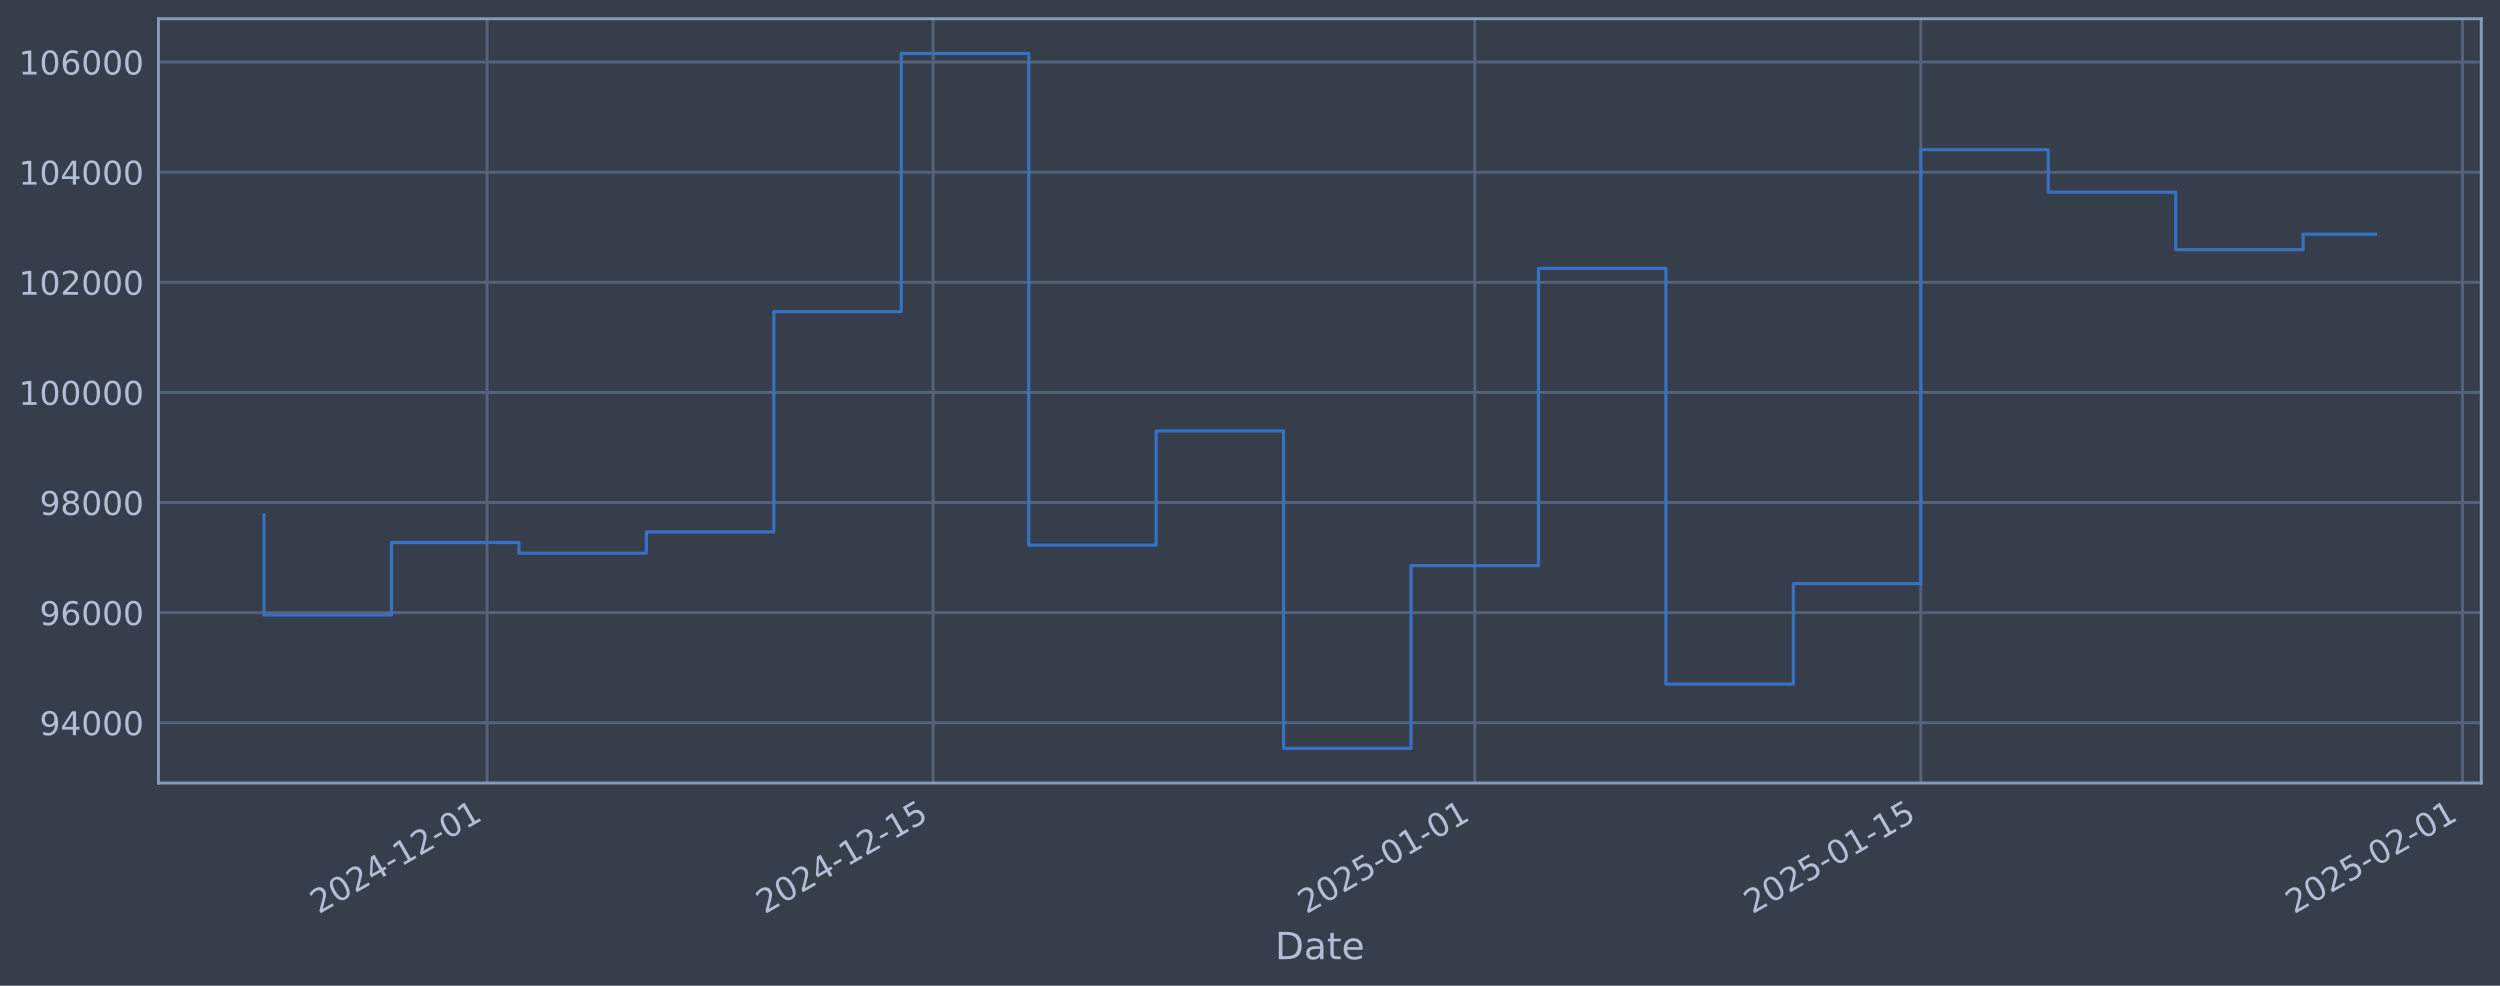
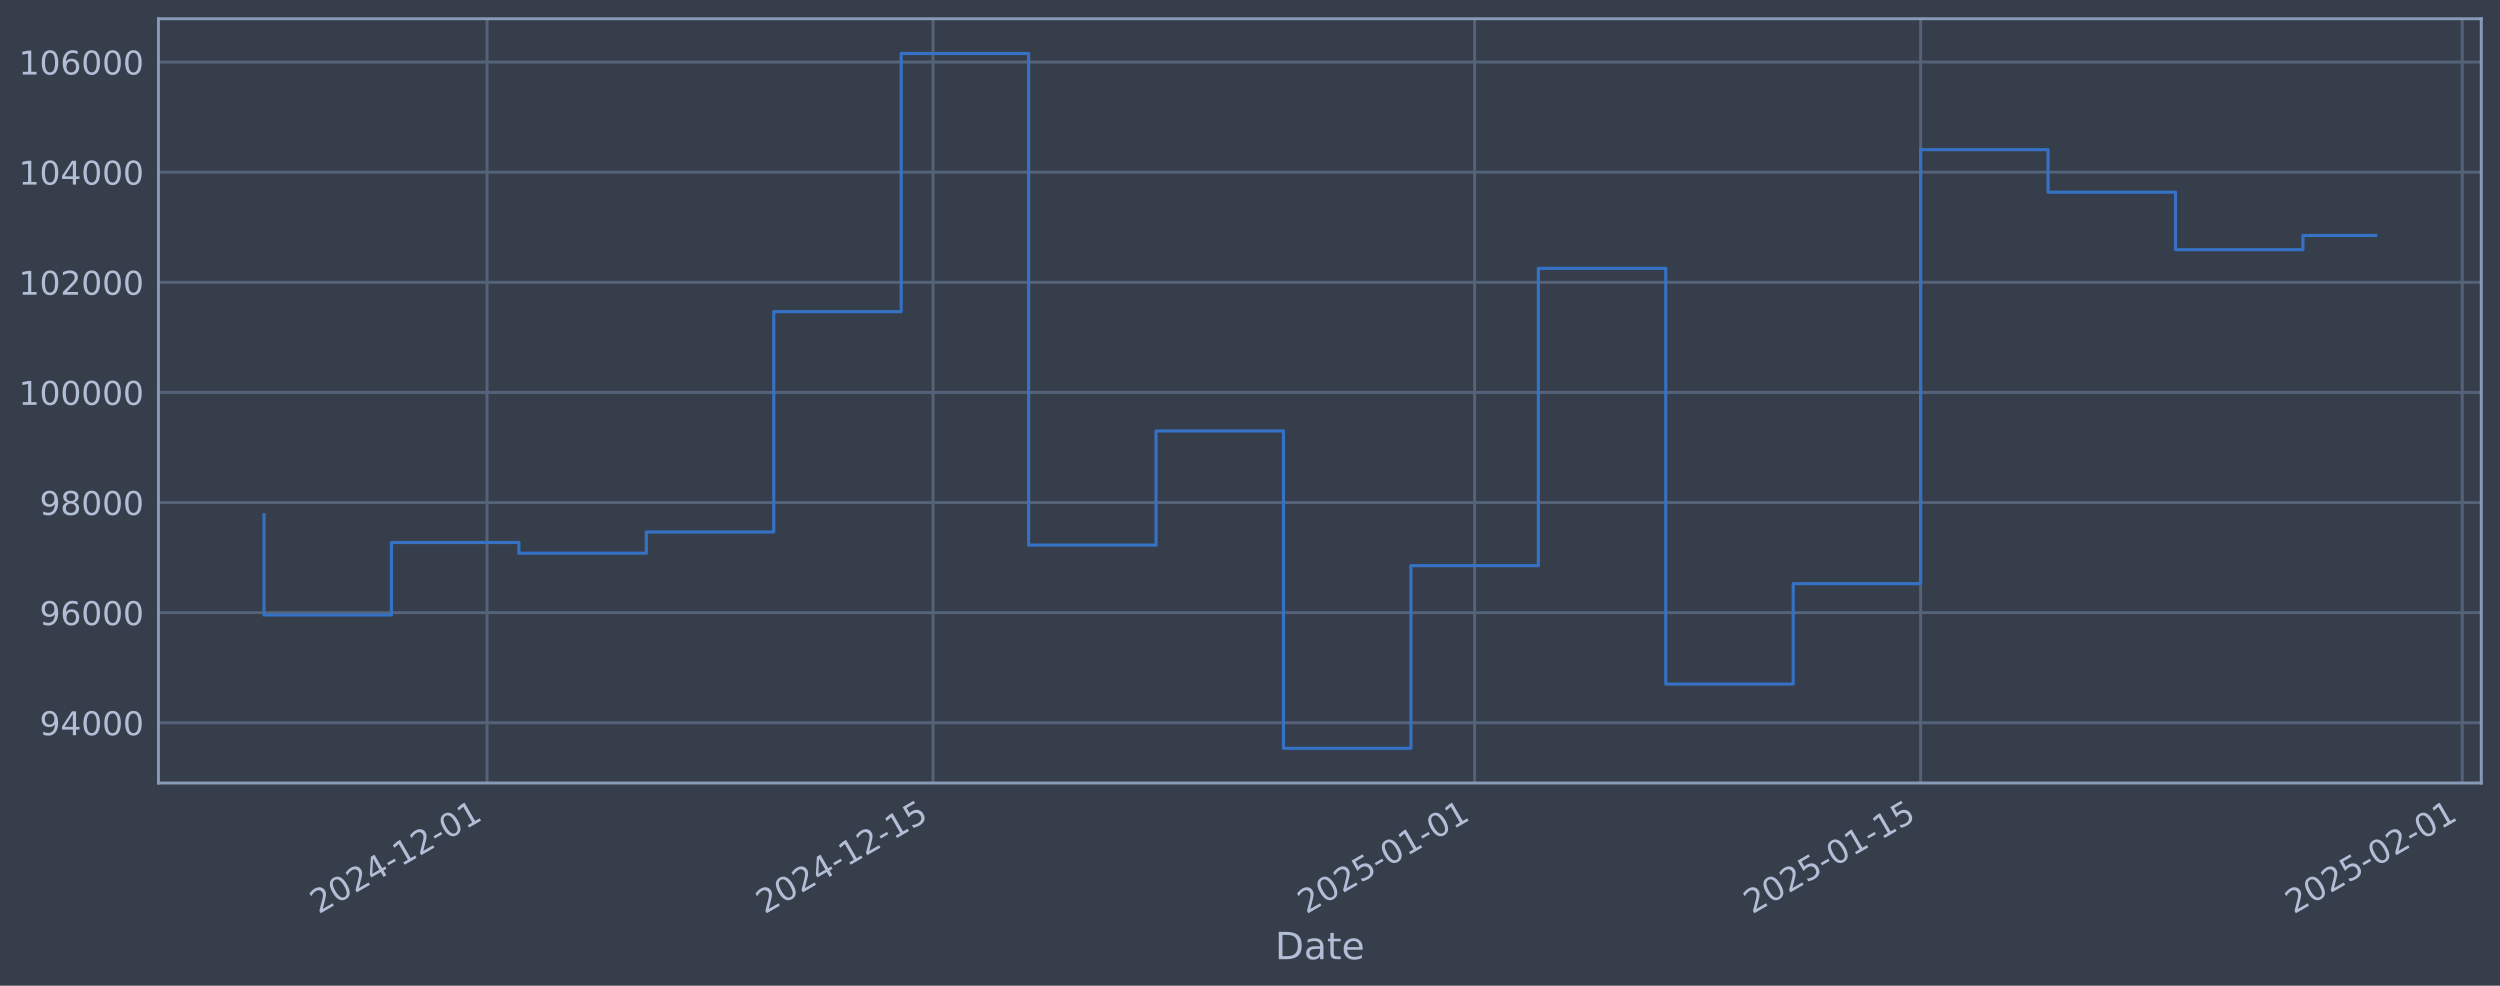
<svg xmlns="http://www.w3.org/2000/svg" xmlns:xlink="http://www.w3.org/1999/xlink" width="960.9pt" height="378.87pt" viewBox="0 0 960.9 378.87" version="1.1">
  <defs>
    <style type="text/css">*{stroke-linejoin: round; stroke-linecap: butt}</style>
  </defs>
  <g id="figure_1">
    <g id="patch_1">
      <path d="M 0 378.87  L 960.9 378.87  L 960.9 0  L 0 0  z " style="fill: #373e4b" />
    </g>
    <g id="axes_1">
      <g id="patch_2">
        <path d="M 60.901 300.96  L 953.701 300.96  L 953.701 7.2  L 60.901 7.2  z " style="fill: #373e4b" />
      </g>
      <g id="matplotlib.axis_1">
        <g id="xtick_1">
          <g id="line2d_1">
-             <path d="M 187.205 300.96  L 187.205 7.2  " clip-path="url(#p3effcb5295)" style="fill: none; stroke: #546379; stroke-width: 1.12; stroke-linecap: square" />
+             <path d="M 187.197 300.96  L 187.197 7.2  " clip-path="url(#p813e5d12a7)" style="fill: none; stroke: #546379; stroke-width: 1.12; stroke-linecap: square" />
          </g>
          <g id="line2d_2" />
          <g id="text_1">
-             <g style="fill: #b1bed6" transform="translate(122.4796 351.4642) rotate(-30) scale(0.126 -0.126)">
+             <g style="fill: #b1bed6" transform="translate(122.4713 351.4642) rotate(-30) scale(0.126 -0.126)">
              <defs>
                <path id="DejaVuSans-32" d="M 1228 531  L 3431 531  L 3431 0  L 469 0  L 469 531  Q 828 903 1448 1529  Q 2069 2156 2228 2338  Q 2531 2678 2651 2914  Q 2772 3150 2772 3378  Q 2772 3750 2511 3984  Q 2250 4219 1831 4219  Q 1534 4219 1204 4116  Q 875 4013 500 3803  L 500 4441  Q 881 4594 1212 4672  Q 1544 4750 1819 4750  Q 2544 4750 2975 4387  Q 3406 4025 3406 3419  Q 3406 3131 3298 2873  Q 3191 2616 2906 2266  Q 2828 2175 2409 1742  Q 1991 1309 1228 531  z " transform="scale(0.015625)" />
                <path id="DejaVuSans-30" d="M 2034 4250  Q 1547 4250 1301 3770  Q 1056 3291 1056 2328  Q 1056 1369 1301 889  Q 1547 409 2034 409  Q 2525 409 2770 889  Q 3016 1369 3016 2328  Q 3016 3291 2770 3770  Q 2525 4250 2034 4250  z M 2034 4750  Q 2819 4750 3233 4129  Q 3647 3509 3647 2328  Q 3647 1150 3233 529  Q 2819 -91 2034 -91  Q 1250 -91 836 529  Q 422 1150 422 2328  Q 422 3509 836 4129  Q 1250 4750 2034 4750  z " transform="scale(0.015625)" />
                <path id="DejaVuSans-34" d="M 2419 4116  L 825 1625  L 2419 1625  L 2419 4116  z M 2253 4666  L 3047 4666  L 3047 1625  L 3713 1625  L 3713 1100  L 3047 1100  L 3047 0  L 2419 0  L 2419 1100  L 313 1100  L 313 1709  L 2253 4666  z " transform="scale(0.015625)" />
                <path id="DejaVuSans-2d" d="M 313 2009  L 1997 2009  L 1997 1497  L 313 1497  L 313 2009  z " transform="scale(0.015625)" />
                <path id="DejaVuSans-31" d="M 794 531  L 1825 531  L 1825 4091  L 703 3866  L 703 4441  L 1819 4666  L 2450 4666  L 2450 531  L 3481 531  L 3481 0  L 794 0  L 794 531  z " transform="scale(0.015625)" />
              </defs>
              <use xlink:href="#DejaVuSans-32" />
              <use xlink:href="#DejaVuSans-30" transform="translate(63.62305 0)" />
              <use xlink:href="#DejaVuSans-32" transform="translate(127.2461 0)" />
              <use xlink:href="#DejaVuSans-34" transform="translate(190.8691 0)" />
              <use xlink:href="#DejaVuSans-2d" transform="translate(254.4922 0)" />
              <use xlink:href="#DejaVuSans-31" transform="translate(290.5762 0)" />
              <use xlink:href="#DejaVuSans-32" transform="translate(354.1992 0)" />
              <use xlink:href="#DejaVuSans-2d" transform="translate(417.8223 0)" />
              <use xlink:href="#DejaVuSans-30" transform="translate(453.9062 0)" />
              <use xlink:href="#DejaVuSans-31" transform="translate(517.5293 0)" />
            </g>
          </g>
        </g>
        <g id="xtick_2">
          <g id="line2d_3">
-             <path d="M 358.651 300.96  L 358.651 7.2  " clip-path="url(#p3effcb5295)" style="fill: none; stroke: #546379; stroke-width: 1.12; stroke-linecap: square" />
+             <path d="M 358.626 300.96  L 358.626 7.2  " clip-path="url(#p813e5d12a7)" style="fill: none; stroke: #546379; stroke-width: 1.12; stroke-linecap: square" />
          </g>
          <g id="line2d_4" />
          <g id="text_2">
-             <g style="fill: #b1bed6" transform="translate(293.9252 351.4642) rotate(-30) scale(0.126 -0.126)">
+             <g style="fill: #b1bed6" transform="translate(293.9002 351.4642) rotate(-30) scale(0.126 -0.126)">
              <defs>
                <path id="DejaVuSans-35" d="M 691 4666  L 3169 4666  L 3169 4134  L 1269 4134  L 1269 2991  Q 1406 3038 1543 3061  Q 1681 3084 1819 3084  Q 2600 3084 3056 2656  Q 3513 2228 3513 1497  Q 3513 744 3044 326  Q 2575 -91 1722 -91  Q 1428 -91 1123 -41  Q 819 9 494 109  L 494 744  Q 775 591 1075 516  Q 1375 441 1709 441  Q 2250 441 2565 725  Q 2881 1009 2881 1497  Q 2881 1984 2565 2268  Q 2250 2553 1709 2553  Q 1456 2553 1204 2497  Q 953 2441 691 2322  L 691 4666  z " transform="scale(0.015625)" />
              </defs>
              <use xlink:href="#DejaVuSans-32" />
              <use xlink:href="#DejaVuSans-30" transform="translate(63.62305 0)" />
              <use xlink:href="#DejaVuSans-32" transform="translate(127.2461 0)" />
              <use xlink:href="#DejaVuSans-34" transform="translate(190.8691 0)" />
              <use xlink:href="#DejaVuSans-2d" transform="translate(254.4922 0)" />
              <use xlink:href="#DejaVuSans-31" transform="translate(290.5762 0)" />
              <use xlink:href="#DejaVuSans-32" transform="translate(354.1992 0)" />
              <use xlink:href="#DejaVuSans-2d" transform="translate(417.8223 0)" />
              <use xlink:href="#DejaVuSans-31" transform="translate(453.9062 0)" />
              <use xlink:href="#DejaVuSans-35" transform="translate(517.5293 0)" />
            </g>
          </g>
        </g>
        <g id="xtick_3">
          <g id="line2d_5">
-             <path d="M 566.835 300.96  L 566.835 7.2  " clip-path="url(#p3effcb5295)" style="fill: none; stroke: #546379; stroke-width: 1.12; stroke-linecap: square" />
+             <path d="M 566.789 300.96  L 566.789 7.2  " clip-path="url(#p813e5d12a7)" style="fill: none; stroke: #546379; stroke-width: 1.12; stroke-linecap: square" />
          </g>
          <g id="line2d_6" />
          <g id="text_3">
-             <g style="fill: #b1bed6" transform="translate(502.1092 351.4642) rotate(-30) scale(0.126 -0.126)">
+             <g style="fill: #b1bed6" transform="translate(502.0639 351.4642) rotate(-30) scale(0.126 -0.126)">
              <use xlink:href="#DejaVuSans-32" />
              <use xlink:href="#DejaVuSans-30" transform="translate(63.62305 0)" />
              <use xlink:href="#DejaVuSans-32" transform="translate(127.2461 0)" />
              <use xlink:href="#DejaVuSans-35" transform="translate(190.8691 0)" />
              <use xlink:href="#DejaVuSans-2d" transform="translate(254.4922 0)" />
              <use xlink:href="#DejaVuSans-30" transform="translate(290.5762 0)" />
              <use xlink:href="#DejaVuSans-31" transform="translate(354.1992 0)" />
              <use xlink:href="#DejaVuSans-2d" transform="translate(417.8223 0)" />
              <use xlink:href="#DejaVuSans-30" transform="translate(453.9062 0)" />
              <use xlink:href="#DejaVuSans-31" transform="translate(517.5293 0)" />
            </g>
          </g>
        </g>
        <g id="xtick_4">
          <g id="line2d_7">
-             <path d="M 738.28 300.96  L 738.28 7.2  " clip-path="url(#p3effcb5295)" style="fill: none; stroke: #546379; stroke-width: 1.12; stroke-linecap: square" />
+             <path d="M 738.218 300.96  L 738.218 7.2  " clip-path="url(#p813e5d12a7)" style="fill: none; stroke: #546379; stroke-width: 1.12; stroke-linecap: square" />
          </g>
          <g id="line2d_8" />
          <g id="text_4">
-             <g style="fill: #b1bed6" transform="translate(673.5548 351.4642) rotate(-30) scale(0.126 -0.126)">
+             <g style="fill: #b1bed6" transform="translate(673.4929 351.4642) rotate(-30) scale(0.126 -0.126)">
              <use xlink:href="#DejaVuSans-32" />
              <use xlink:href="#DejaVuSans-30" transform="translate(63.62305 0)" />
              <use xlink:href="#DejaVuSans-32" transform="translate(127.2461 0)" />
              <use xlink:href="#DejaVuSans-35" transform="translate(190.8691 0)" />
              <use xlink:href="#DejaVuSans-2d" transform="translate(254.4922 0)" />
              <use xlink:href="#DejaVuSans-30" transform="translate(290.5762 0)" />
              <use xlink:href="#DejaVuSans-31" transform="translate(354.1992 0)" />
              <use xlink:href="#DejaVuSans-2d" transform="translate(417.8223 0)" />
              <use xlink:href="#DejaVuSans-31" transform="translate(453.9062 0)" />
              <use xlink:href="#DejaVuSans-35" transform="translate(517.5293 0)" />
            </g>
          </g>
        </g>
        <g id="xtick_5">
          <g id="line2d_9">
-             <path d="M 946.464 300.96  L 946.464 7.2  " clip-path="url(#p3effcb5295)" style="fill: none; stroke: #546379; stroke-width: 1.12; stroke-linecap: square" />
+             <path d="M 946.382 300.96  L 946.382 7.2  " clip-path="url(#p813e5d12a7)" style="fill: none; stroke: #546379; stroke-width: 1.12; stroke-linecap: square" />
          </g>
          <g id="line2d_10" />
          <g id="text_5">
-             <g style="fill: #b1bed6" transform="translate(881.7387 351.4642) rotate(-30) scale(0.126 -0.126)">
+             <g style="fill: #b1bed6" transform="translate(881.6566 351.4642) rotate(-30) scale(0.126 -0.126)">
              <use xlink:href="#DejaVuSans-32" />
              <use xlink:href="#DejaVuSans-30" transform="translate(63.62305 0)" />
              <use xlink:href="#DejaVuSans-32" transform="translate(127.2461 0)" />
              <use xlink:href="#DejaVuSans-35" transform="translate(190.8691 0)" />
              <use xlink:href="#DejaVuSans-2d" transform="translate(254.4922 0)" />
              <use xlink:href="#DejaVuSans-30" transform="translate(290.5762 0)" />
              <use xlink:href="#DejaVuSans-32" transform="translate(354.1992 0)" />
              <use xlink:href="#DejaVuSans-2d" transform="translate(417.8223 0)" />
              <use xlink:href="#DejaVuSans-30" transform="translate(453.9062 0)" />
              <use xlink:href="#DejaVuSans-31" transform="translate(517.5293 0)" />
            </g>
          </g>
        </g>
        <g id="text_6">
          <g style="fill: #b1bed6" transform="translate(490.0914 368.6753) scale(0.144 -0.144)">
            <defs>
              <path id="DejaVuSans-44" d="M 1259 4147  L 1259 519  L 2022 519  Q 2988 519 3436 956  Q 3884 1394 3884 2338  Q 3884 3275 3436 3711  Q 2988 4147 2022 4147  L 1259 4147  z M 628 4666  L 1925 4666  Q 3281 4666 3915 4102  Q 4550 3538 4550 2338  Q 4550 1131 3912 565  Q 3275 0 1925 0  L 628 0  L 628 4666  z " transform="scale(0.015625)" />
              <path id="DejaVuSans-61" d="M 2194 1759  Q 1497 1759 1228 1600  Q 959 1441 959 1056  Q 959 750 1161 570  Q 1363 391 1709 391  Q 2188 391 2477 730  Q 2766 1069 2766 1631  L 2766 1759  L 2194 1759  z M 3341 1997  L 3341 0  L 2766 0  L 2766 531  Q 2569 213 2275 61  Q 1981 -91 1556 -91  Q 1019 -91 701 211  Q 384 513 384 1019  Q 384 1609 779 1909  Q 1175 2209 1959 2209  L 2766 2209  L 2766 2266  Q 2766 2663 2505 2880  Q 2244 3097 1772 3097  Q 1472 3097 1187 3025  Q 903 2953 641 2809  L 641 3341  Q 956 3463 1253 3523  Q 1550 3584 1831 3584  Q 2591 3584 2966 3190  Q 3341 2797 3341 1997  z " transform="scale(0.015625)" />
              <path id="DejaVuSans-74" d="M 1172 4494  L 1172 3500  L 2356 3500  L 2356 3053  L 1172 3053  L 1172 1153  Q 1172 725 1289 603  Q 1406 481 1766 481  L 2356 481  L 2356 0  L 1766 0  Q 1100 0 847 248  Q 594 497 594 1153  L 594 3053  L 172 3053  L 172 3500  L 594 3500  L 594 4494  L 1172 4494  z " transform="scale(0.015625)" />
              <path id="DejaVuSans-65" d="M 3597 1894  L 3597 1613  L 953 1613  Q 991 1019 1311 708  Q 1631 397 2203 397  Q 2534 397 2845 478  Q 3156 559 3463 722  L 3463 178  Q 3153 47 2828 -22  Q 2503 -91 2169 -91  Q 1331 -91 842 396  Q 353 884 353 1716  Q 353 2575 817 3079  Q 1281 3584 2069 3584  Q 2775 3584 3186 3129  Q 3597 2675 3597 1894  z M 3022 2063  Q 3016 2534 2758 2815  Q 2500 3097 2075 3097  Q 1594 3097 1305 2825  Q 1016 2553 972 2059  L 3022 2063  z " transform="scale(0.015625)" />
            </defs>
            <use xlink:href="#DejaVuSans-44" />
            <use xlink:href="#DejaVuSans-61" transform="translate(77.00195 0)" />
            <use xlink:href="#DejaVuSans-74" transform="translate(138.2812 0)" />
            <use xlink:href="#DejaVuSans-65" transform="translate(177.4902 0)" />
          </g>
        </g>
      </g>
      <g id="matplotlib.axis_2">
        <g id="ytick_1">
          <g id="line2d_11">
-             <path d="M 60.901 277.797  L 953.701 277.797  " clip-path="url(#p3effcb5295)" style="fill: none; stroke: #546379; stroke-width: 1.12; stroke-linecap: square" />
+             <path d="M 60.901 277.797  L 953.701 277.797  " clip-path="url(#p813e5d12a7)" style="fill: none; stroke: #546379; stroke-width: 1.12; stroke-linecap: square" />
          </g>
          <g id="line2d_12" />
          <g id="text_7">
            <g style="fill: #b1bed6" transform="translate(15.21675 282.5841) scale(0.126 -0.126)">
              <defs>
                <path id="DejaVuSans-39" d="M 703 97  L 703 672  Q 941 559 1184 500  Q 1428 441 1663 441  Q 2288 441 2617 861  Q 2947 1281 2994 2138  Q 2813 1869 2534 1725  Q 2256 1581 1919 1581  Q 1219 1581 811 2004  Q 403 2428 403 3163  Q 403 3881 828 4315  Q 1253 4750 1959 4750  Q 2769 4750 3195 4129  Q 3622 3509 3622 2328  Q 3622 1225 3098 567  Q 2575 -91 1691 -91  Q 1453 -91 1209 -44  Q 966 3 703 97  z M 1959 2075  Q 2384 2075 2632 2365  Q 2881 2656 2881 3163  Q 2881 3666 2632 3958  Q 2384 4250 1959 4250  Q 1534 4250 1286 3958  Q 1038 3666 1038 3163  Q 1038 2656 1286 2365  Q 1534 2075 1959 2075  z " transform="scale(0.015625)" />
              </defs>
              <use xlink:href="#DejaVuSans-39" />
              <use xlink:href="#DejaVuSans-34" transform="translate(63.62305 0)" />
              <use xlink:href="#DejaVuSans-30" transform="translate(127.2461 0)" />
              <use xlink:href="#DejaVuSans-30" transform="translate(190.8691 0)" />
              <use xlink:href="#DejaVuSans-30" transform="translate(254.4922 0)" />
            </g>
          </g>
        </g>
        <g id="ytick_2">
          <g id="line2d_13">
-             <path d="M 60.901 235.473  L 953.701 235.473  " clip-path="url(#p3effcb5295)" style="fill: none; stroke: #546379; stroke-width: 1.12; stroke-linecap: square" />
+             <path d="M 60.901 235.473  L 953.701 235.473  " clip-path="url(#p813e5d12a7)" style="fill: none; stroke: #546379; stroke-width: 1.12; stroke-linecap: square" />
          </g>
          <g id="line2d_14" />
          <g id="text_8">
            <g style="fill: #b1bed6" transform="translate(15.21675 240.2602) scale(0.126 -0.126)">
              <defs>
                <path id="DejaVuSans-36" d="M 2113 2584  Q 1688 2584 1439 2293  Q 1191 2003 1191 1497  Q 1191 994 1439 701  Q 1688 409 2113 409  Q 2538 409 2786 701  Q 3034 994 3034 1497  Q 3034 2003 2786 2293  Q 2538 2584 2113 2584  z M 3366 4563  L 3366 3988  Q 3128 4100 2886 4159  Q 2644 4219 2406 4219  Q 1781 4219 1451 3797  Q 1122 3375 1075 2522  Q 1259 2794 1537 2939  Q 1816 3084 2150 3084  Q 2853 3084 3261 2657  Q 3669 2231 3669 1497  Q 3669 778 3244 343  Q 2819 -91 2113 -91  Q 1303 -91 875 529  Q 447 1150 447 2328  Q 447 3434 972 4092  Q 1497 4750 2381 4750  Q 2619 4750 2861 4703  Q 3103 4656 3366 4563  z " transform="scale(0.015625)" />
              </defs>
              <use xlink:href="#DejaVuSans-39" />
              <use xlink:href="#DejaVuSans-36" transform="translate(63.62305 0)" />
              <use xlink:href="#DejaVuSans-30" transform="translate(127.2461 0)" />
              <use xlink:href="#DejaVuSans-30" transform="translate(190.8691 0)" />
              <use xlink:href="#DejaVuSans-30" transform="translate(254.4922 0)" />
            </g>
          </g>
        </g>
        <g id="ytick_3">
          <g id="line2d_15">
-             <path d="M 60.901 193.149  L 953.701 193.149  " clip-path="url(#p3effcb5295)" style="fill: none; stroke: #546379; stroke-width: 1.12; stroke-linecap: square" />
+             <path d="M 60.901 193.149  L 953.701 193.149  " clip-path="url(#p813e5d12a7)" style="fill: none; stroke: #546379; stroke-width: 1.12; stroke-linecap: square" />
          </g>
          <g id="line2d_16" />
          <g id="text_9">
            <g style="fill: #b1bed6" transform="translate(15.21675 197.9364) scale(0.126 -0.126)">
              <defs>
                <path id="DejaVuSans-38" d="M 2034 2216  Q 1584 2216 1326 1975  Q 1069 1734 1069 1313  Q 1069 891 1326 650  Q 1584 409 2034 409  Q 2484 409 2743 651  Q 3003 894 3003 1313  Q 3003 1734 2745 1975  Q 2488 2216 2034 2216  z M 1403 2484  Q 997 2584 770 2862  Q 544 3141 544 3541  Q 544 4100 942 4425  Q 1341 4750 2034 4750  Q 2731 4750 3128 4425  Q 3525 4100 3525 3541  Q 3525 3141 3298 2862  Q 3072 2584 2669 2484  Q 3125 2378 3379 2068  Q 3634 1759 3634 1313  Q 3634 634 3220 271  Q 2806 -91 2034 -91  Q 1263 -91 848 271  Q 434 634 434 1313  Q 434 1759 690 2068  Q 947 2378 1403 2484  z M 1172 3481  Q 1172 3119 1398 2916  Q 1625 2713 2034 2713  Q 2441 2713 2670 2916  Q 2900 3119 2900 3481  Q 2900 3844 2670 4047  Q 2441 4250 2034 4250  Q 1625 4250 1398 4047  Q 1172 3844 1172 3481  z " transform="scale(0.015625)" />
              </defs>
              <use xlink:href="#DejaVuSans-39" />
              <use xlink:href="#DejaVuSans-38" transform="translate(63.62305 0)" />
              <use xlink:href="#DejaVuSans-30" transform="translate(127.2461 0)" />
              <use xlink:href="#DejaVuSans-30" transform="translate(190.8691 0)" />
              <use xlink:href="#DejaVuSans-30" transform="translate(254.4922 0)" />
            </g>
          </g>
        </g>
        <g id="ytick_4">
          <g id="line2d_17">
-             <path d="M 60.901 150.826  L 953.701 150.826  " clip-path="url(#p3effcb5295)" style="fill: none; stroke: #546379; stroke-width: 1.12; stroke-linecap: square" />
+             <path d="M 60.901 150.826  L 953.701 150.826  " clip-path="url(#p813e5d12a7)" style="fill: none; stroke: #546379; stroke-width: 1.12; stroke-linecap: square" />
          </g>
          <g id="line2d_18" />
          <g id="text_10">
            <g style="fill: #b1bed6" transform="translate(7.2 155.6126) scale(0.126 -0.126)">
              <use xlink:href="#DejaVuSans-31" />
              <use xlink:href="#DejaVuSans-30" transform="translate(63.62305 0)" />
              <use xlink:href="#DejaVuSans-30" transform="translate(127.2461 0)" />
              <use xlink:href="#DejaVuSans-30" transform="translate(190.8691 0)" />
              <use xlink:href="#DejaVuSans-30" transform="translate(254.4922 0)" />
              <use xlink:href="#DejaVuSans-30" transform="translate(318.1152 0)" />
            </g>
          </g>
        </g>
        <g id="ytick_5">
          <g id="line2d_19">
-             <path d="M 60.901 108.502  L 953.701 108.502  " clip-path="url(#p3effcb5295)" style="fill: none; stroke: #546379; stroke-width: 1.12; stroke-linecap: square" />
+             <path d="M 60.901 108.502  L 953.701 108.502  " clip-path="url(#p813e5d12a7)" style="fill: none; stroke: #546379; stroke-width: 1.12; stroke-linecap: square" />
          </g>
          <g id="line2d_20" />
          <g id="text_11">
            <g style="fill: #b1bed6" transform="translate(7.2 113.2888) scale(0.126 -0.126)">
              <use xlink:href="#DejaVuSans-31" />
              <use xlink:href="#DejaVuSans-30" transform="translate(63.62305 0)" />
              <use xlink:href="#DejaVuSans-32" transform="translate(127.2461 0)" />
              <use xlink:href="#DejaVuSans-30" transform="translate(190.8691 0)" />
              <use xlink:href="#DejaVuSans-30" transform="translate(254.4922 0)" />
              <use xlink:href="#DejaVuSans-30" transform="translate(318.1152 0)" />
            </g>
          </g>
        </g>
        <g id="ytick_6">
          <g id="line2d_21">
-             <path d="M 60.901 66.178  L 953.701 66.178  " clip-path="url(#p3effcb5295)" style="fill: none; stroke: #546379; stroke-width: 1.12; stroke-linecap: square" />
+             <path d="M 60.901 66.178  L 953.701 66.178  " clip-path="url(#p813e5d12a7)" style="fill: none; stroke: #546379; stroke-width: 1.12; stroke-linecap: square" />
          </g>
          <g id="line2d_22" />
          <g id="text_12">
            <g style="fill: #b1bed6" transform="translate(7.2 70.96502) scale(0.126 -0.126)">
              <use xlink:href="#DejaVuSans-31" />
              <use xlink:href="#DejaVuSans-30" transform="translate(63.62305 0)" />
              <use xlink:href="#DejaVuSans-34" transform="translate(127.2461 0)" />
              <use xlink:href="#DejaVuSans-30" transform="translate(190.8691 0)" />
              <use xlink:href="#DejaVuSans-30" transform="translate(254.4922 0)" />
              <use xlink:href="#DejaVuSans-30" transform="translate(318.1152 0)" />
            </g>
          </g>
        </g>
        <g id="ytick_7">
          <g id="line2d_23">
-             <path d="M 60.901 23.854  L 953.701 23.854  " clip-path="url(#p3effcb5295)" style="fill: none; stroke: #546379; stroke-width: 1.12; stroke-linecap: square" />
+             <path d="M 60.901 23.854  L 953.701 23.854  " clip-path="url(#p813e5d12a7)" style="fill: none; stroke: #546379; stroke-width: 1.12; stroke-linecap: square" />
          </g>
          <g id="line2d_24" />
          <g id="text_13">
            <g style="fill: #b1bed6" transform="translate(7.2 28.64121) scale(0.126 -0.126)">
              <use xlink:href="#DejaVuSans-31" />
              <use xlink:href="#DejaVuSans-30" transform="translate(63.62305 0)" />
              <use xlink:href="#DejaVuSans-36" transform="translate(127.2461 0)" />
              <use xlink:href="#DejaVuSans-30" transform="translate(190.8691 0)" />
              <use xlink:href="#DejaVuSans-30" transform="translate(254.4922 0)" />
              <use xlink:href="#DejaVuSans-30" transform="translate(318.1152 0)" />
            </g>
          </g>
        </g>
      </g>
      <g id="line2d_25">
-         <path d="M 101.482 197.87  L 101.482 236.383  L 150.467 236.383  L 150.467 208.521  L 199.451 208.521  L 199.451 212.628  L 248.436 212.628  L 248.436 204.459  L 297.42 204.459  L 297.42 119.77  L 346.405 119.77  L 346.405 20.553  L 395.389 20.553  L 395.389 209.517  L 444.374 209.517  L 444.374 165.636  L 493.358 165.636  L 493.358 287.607  L 542.342 287.607  L 542.342 217.409  L 591.327 217.409  L 591.327 103.141  L 640.311 103.141  L 640.311 262.927  L 689.296 262.927  L 689.296 224.318  L 738.28 224.318  L 738.28 57.525  L 787.265 57.525  L 787.265 73.859  L 836.249 73.859  L 836.249 95.961  L 885.234 95.961  L 885.234 89.999  L 913.119 89.999  " clip-path="url(#p3effcb5295)" style="fill: none; stroke: #3572c6; stroke-width: 1.2; stroke-linecap: square" />
+         <path d="M 101.482 197.87  L 101.482 236.383  L 150.462 236.383  L 150.462 208.521  L 199.442 208.521  L 199.442 212.628  L 248.421 212.628  L 248.421 204.459  L 297.401 204.459  L 297.401 119.77  L 346.381 119.77  L 346.381 20.553  L 395.36 20.553  L 395.36 209.517  L 444.34 209.517  L 444.34 165.636  L 493.32 165.636  L 493.32 287.607  L 542.3 287.607  L 542.3 217.409  L 591.279 217.409  L 591.279 103.141  L 640.259 103.141  L 640.259 262.927  L 689.239 262.927  L 689.239 224.318  L 738.218 224.318  L 738.218 57.525  L 787.198 57.525  L 787.198 73.859  L 836.178 73.859  L 836.178 95.961  L 885.157 95.961  L 885.157 90.516  L 913.119 90.516  " clip-path="url(#p813e5d12a7)" style="fill: none; stroke: #3572c6; stroke-width: 1.2; stroke-linecap: square" />
      </g>
      <g id="patch_3">
        <path d="M 60.901 300.96  L 60.901 7.2  " style="fill: none; stroke: #899ab8; stroke-width: 1.12; stroke-linejoin: miter; stroke-linecap: square" />
      </g>
      <g id="patch_4">
        <path d="M 953.701 300.96  L 953.701 7.2  " style="fill: none; stroke: #899ab8; stroke-width: 1.12; stroke-linejoin: miter; stroke-linecap: square" />
      </g>
      <g id="patch_5">
        <path d="M 60.901 300.96  L 953.701 300.96  " style="fill: none; stroke: #899ab8; stroke-width: 1.12; stroke-linejoin: miter; stroke-linecap: square" />
      </g>
      <g id="patch_6">
        <path d="M 60.901 7.2  L 953.701 7.2  " style="fill: none; stroke: #899ab8; stroke-width: 1.12; stroke-linejoin: miter; stroke-linecap: square" />
      </g>
    </g>
  </g>
  <defs>
-     <clipPath id="p3effcb5295">
+     <clipPath id="p813e5d12a7">
      <rect x="60.901" y="7.2" width="892.8" height="293.76" />
    </clipPath>
  </defs>
</svg>
